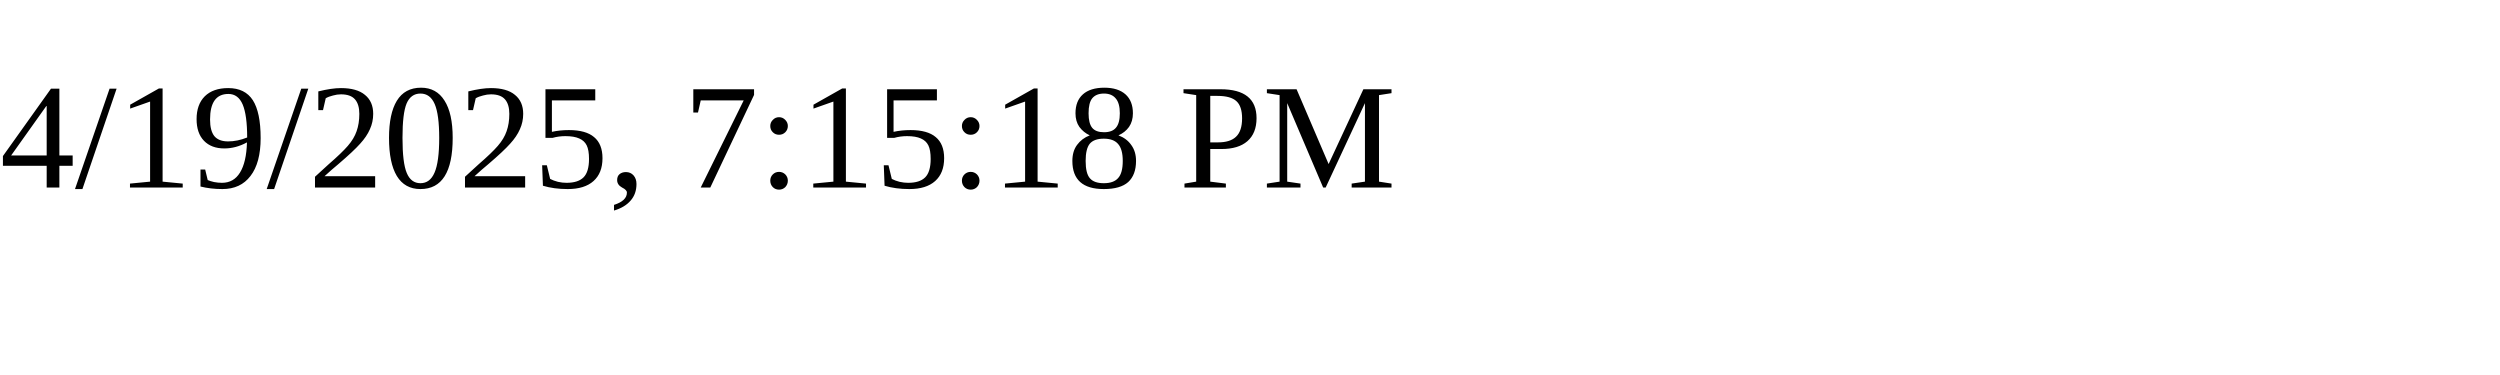
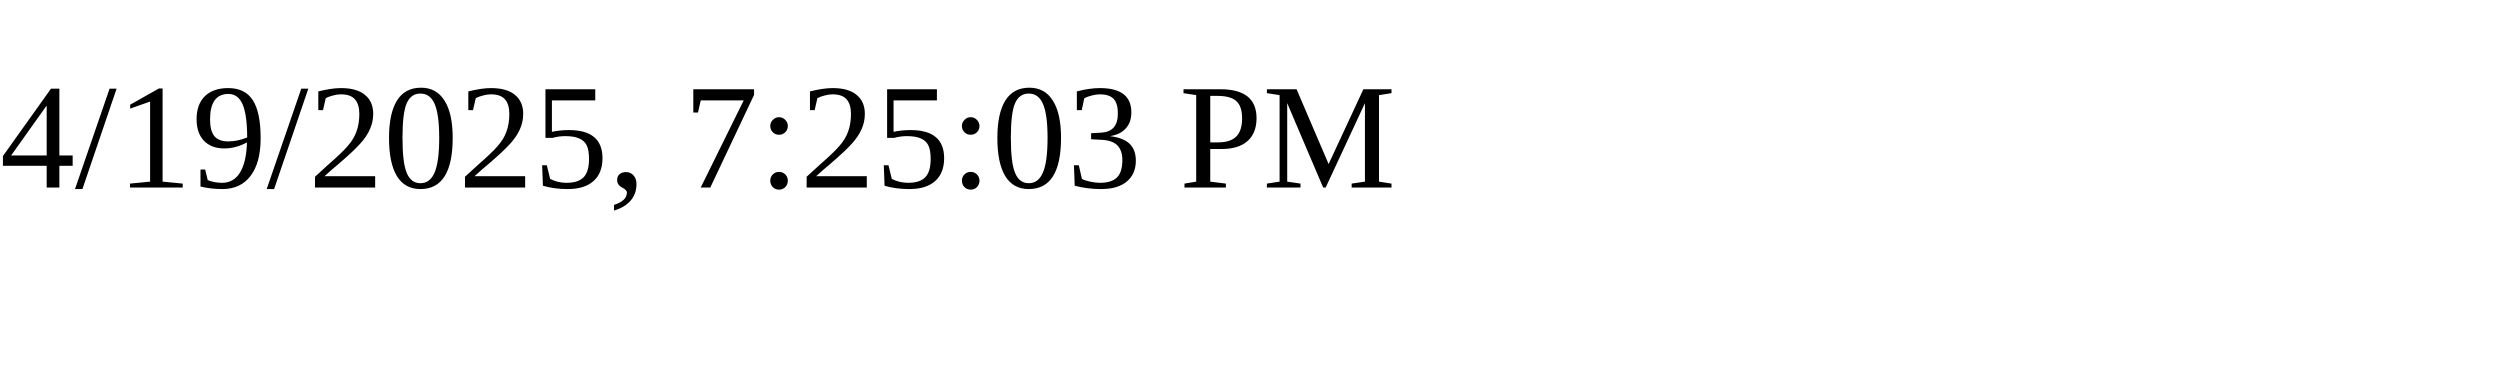
<svg xmlns="http://www.w3.org/2000/svg" height="30" width="200">
-   <text x="0" y="15">4/19/2025, 7:15:18 PM</text>
+   <text x="0" y="15">4/19/2025, 7:25:03 PM</text>
</svg>
